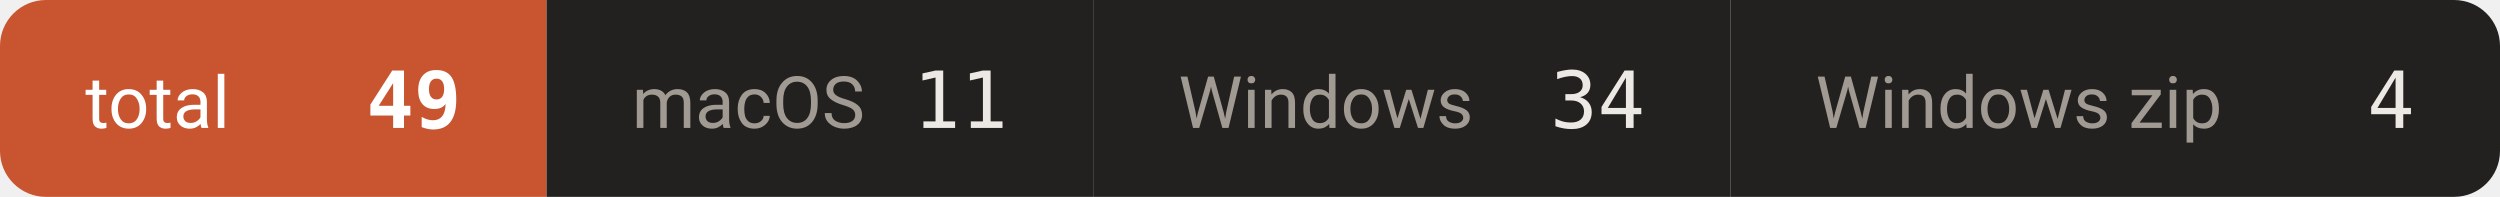
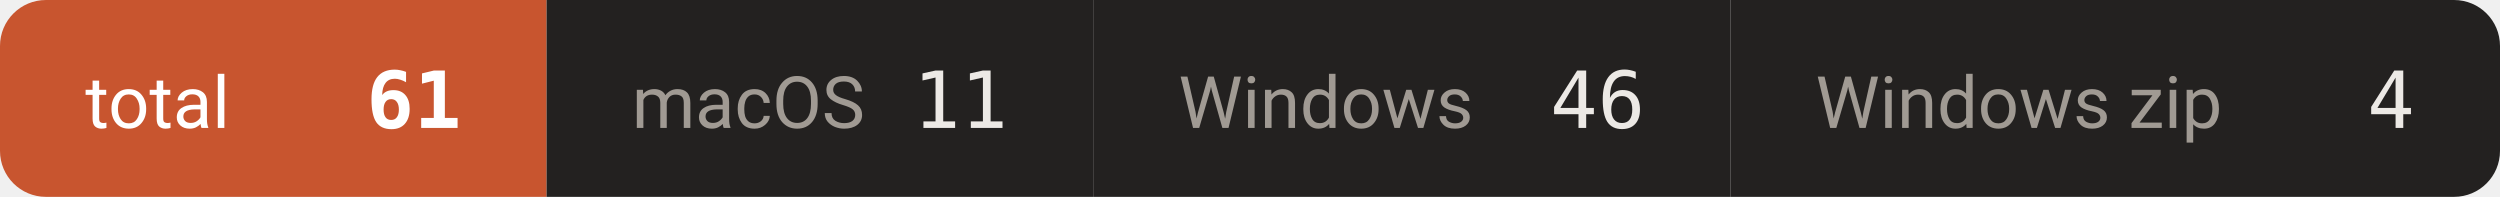
- <svg xmlns="http://www.w3.org/2000/svg" width="381" height="30" viewBox="0 0 381 30" role="img" aria-label="downloads 49">
+ <svg xmlns="http://www.w3.org/2000/svg" width="381" height="30" viewBox="0 0 381 30" role="img" aria-label="downloads 61">
  <defs>
    <clipPath id="c">
      <rect width="381" height="30" rx="7" />
    </clipPath>
  </defs>
  <g clip-path="url(#c)">
    <rect x="0.0" y="0" width="83.3" height="30" fill="#c8552f" />
    <text x="13.0" y="19.5" font-size="11" fill="#ffffff" font-family="-apple-system,BlinkMacSystemFont,'Segoe UI',Roboto,'Helvetica Neue',Arial,'Noto Sans Thai',sans-serif">total</text>
-     <text x="70.3" y="19.5" font-size="12" font-weight="600" fill="#ffffff" text-anchor="end" font-family="ui-monospace,SFMono-Regular,'SF Mono',Menlo,Consolas,monospace">49</text>
+     <text x="70.3" y="19.5" font-size="12" font-weight="600" fill="#ffffff" text-anchor="end" font-family="ui-monospace,SFMono-Regular,'SF Mono',Menlo,Consolas,monospace">61</text>
    <rect x="83.3" y="0" width="83.3" height="30" fill="#232120" />
    <text x="96.3" y="19.5" font-size="11" fill="#a09a93" font-family="-apple-system,BlinkMacSystemFont,'Segoe UI',Roboto,'Helvetica Neue',Arial,'Noto Sans Thai',sans-serif">macOS</text>
    <text x="153.6" y="19.5" font-size="12" font-weight="500" fill="#ece9e5" text-anchor="end" font-family="ui-monospace,SFMono-Regular,'SF Mono',Menlo,Consolas,monospace">11</text>
    <rect x="166.6" y="0" width="97.1" height="30" fill="#232120" />
    <text x="179.6" y="19.5" font-size="11" fill="#a09a93" font-family="-apple-system,BlinkMacSystemFont,'Segoe UI',Roboto,'Helvetica Neue',Arial,'Noto Sans Thai',sans-serif">Windows</text>
-     <text x="250.7" y="19.5" font-size="12" font-weight="500" fill="#ece9e5" text-anchor="end" font-family="ui-monospace,SFMono-Regular,'SF Mono',Menlo,Consolas,monospace">34</text>
+     <text x="250.7" y="19.5" font-size="12" font-weight="500" fill="#ece9e5" text-anchor="end" font-family="ui-monospace,SFMono-Regular,'SF Mono',Menlo,Consolas,monospace">46</text>
    <rect x="263.7" y="0" width="117.3" height="30" fill="#232120" />
    <text x="276.7" y="19.5" font-size="11" fill="#a09a93" font-family="-apple-system,BlinkMacSystemFont,'Segoe UI',Roboto,'Helvetica Neue',Arial,'Noto Sans Thai',sans-serif">Windows zip</text>
    <text x="368.0" y="19.5" font-size="12" font-weight="500" fill="#ece9e5" text-anchor="end" font-family="ui-monospace,SFMono-Regular,'SF Mono',Menlo,Consolas,monospace">4</text>
  </g>
</svg>
